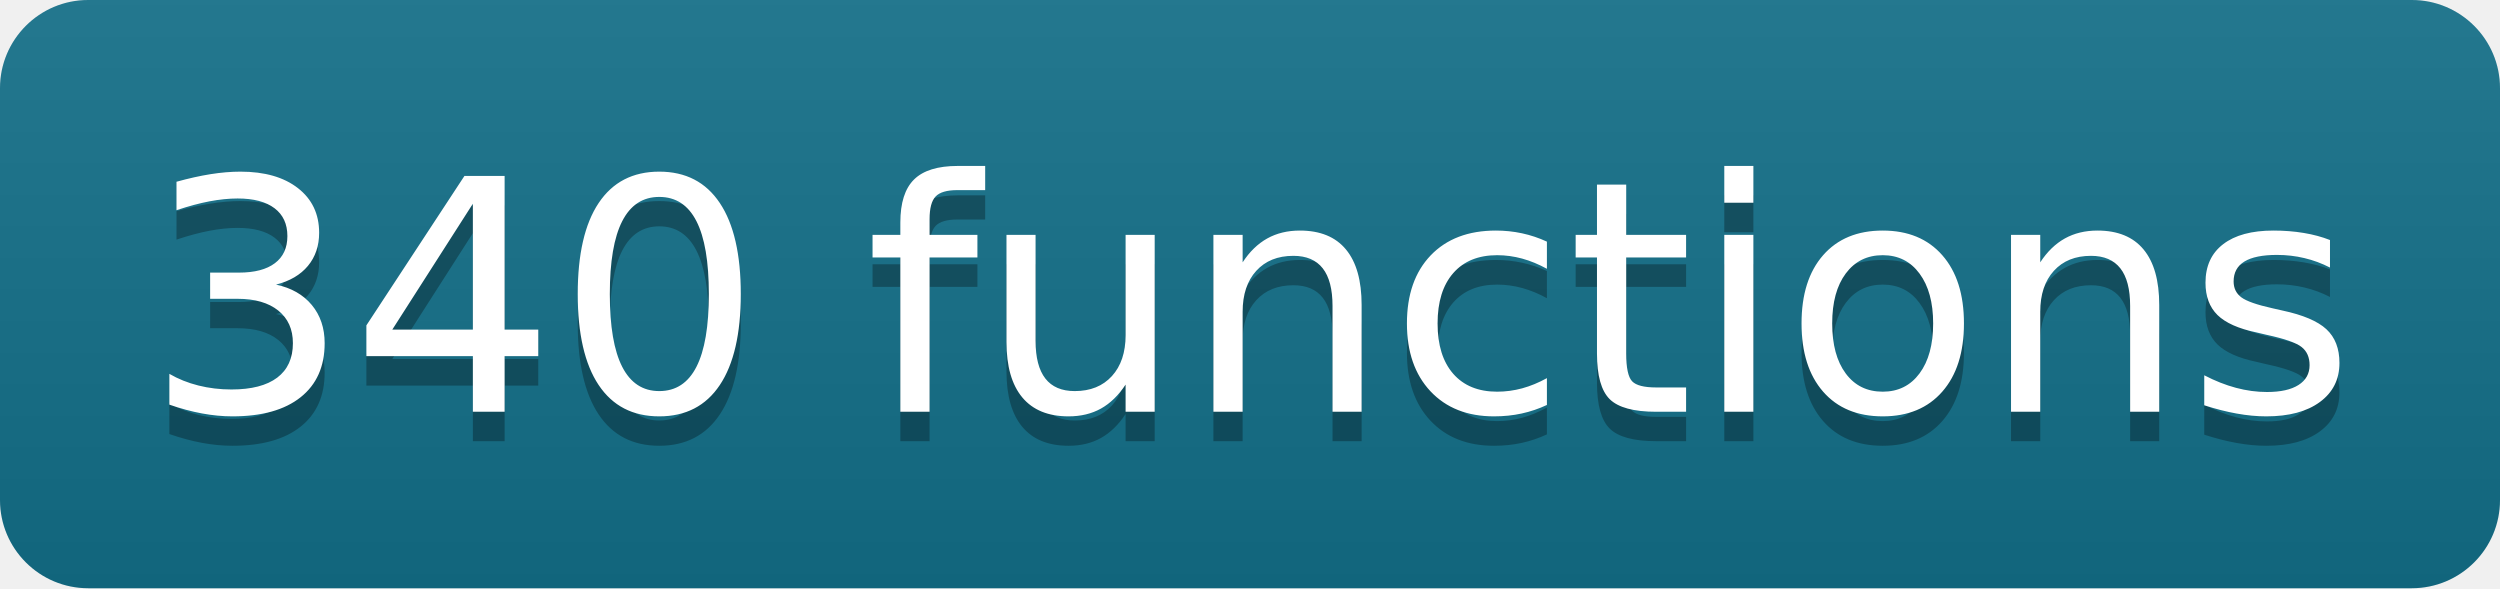
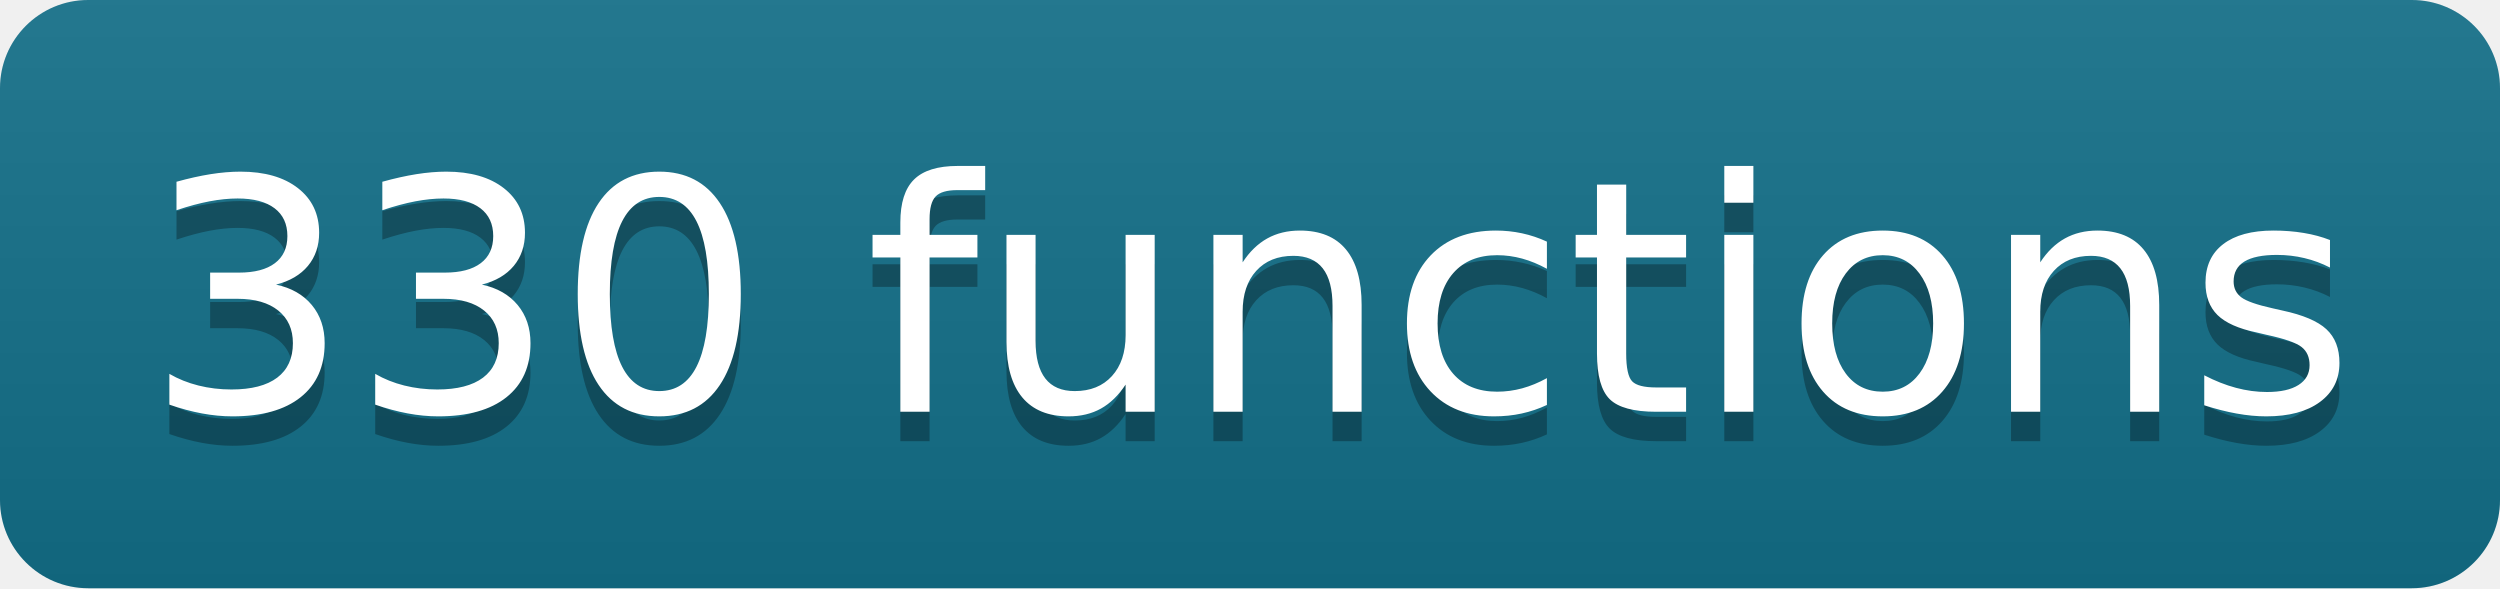
- <svg xmlns="http://www.w3.org/2000/svg" width="85" height="20" role="img" aria-label="340 functions" class="mdl-js">
+ <svg xmlns="http://www.w3.org/2000/svg" width="85" height="20" role="img" aria-label="330 functions" class="mdl-js">
  <linearGradient id="s" x2="0" y2="100%">
    <stop offset="0" stop-color="#bbb" stop-opacity=".1" />
    <stop offset="1" stop-opacity=".1" />
  </linearGradient>
  <clipPath id="r">
    <rect width="85" height="20" rx="3" fill="#fff" />
  </clipPath>
  <g clip-path="url(#r)">
    <rect width="0" height="20" fill="#13708a" />
    <rect x="0" width="85" height="20" fill="#13708a" />
    <rect width="85" height="20" fill="url(#s)" />
  </g>
  <g fill="#fff" text-anchor="middle" font-family="Verdana,Geneva,DejaVu Sans,sans-serif" text-rendering="geometricPrecision" font-size="110">
-     <text aria-hidden="true" x="425" y="150" fill="#010101" fill-opacity=".3" transform="scale(.1)" textLength="750">340 functions</text>
-     <text x="425" y="140" transform="scale(.1)" fill="#fff" textLength="750">340 functions</text>
+     <text aria-hidden="true" x="425" y="150" fill="#010101" fill-opacity=".3" transform="scale(.1)" textLength="750">330 functions</text>
+     <text x="425" y="140" transform="scale(.1)" fill="#fff" textLength="750">330 functions</text>
  </g>
</svg>
